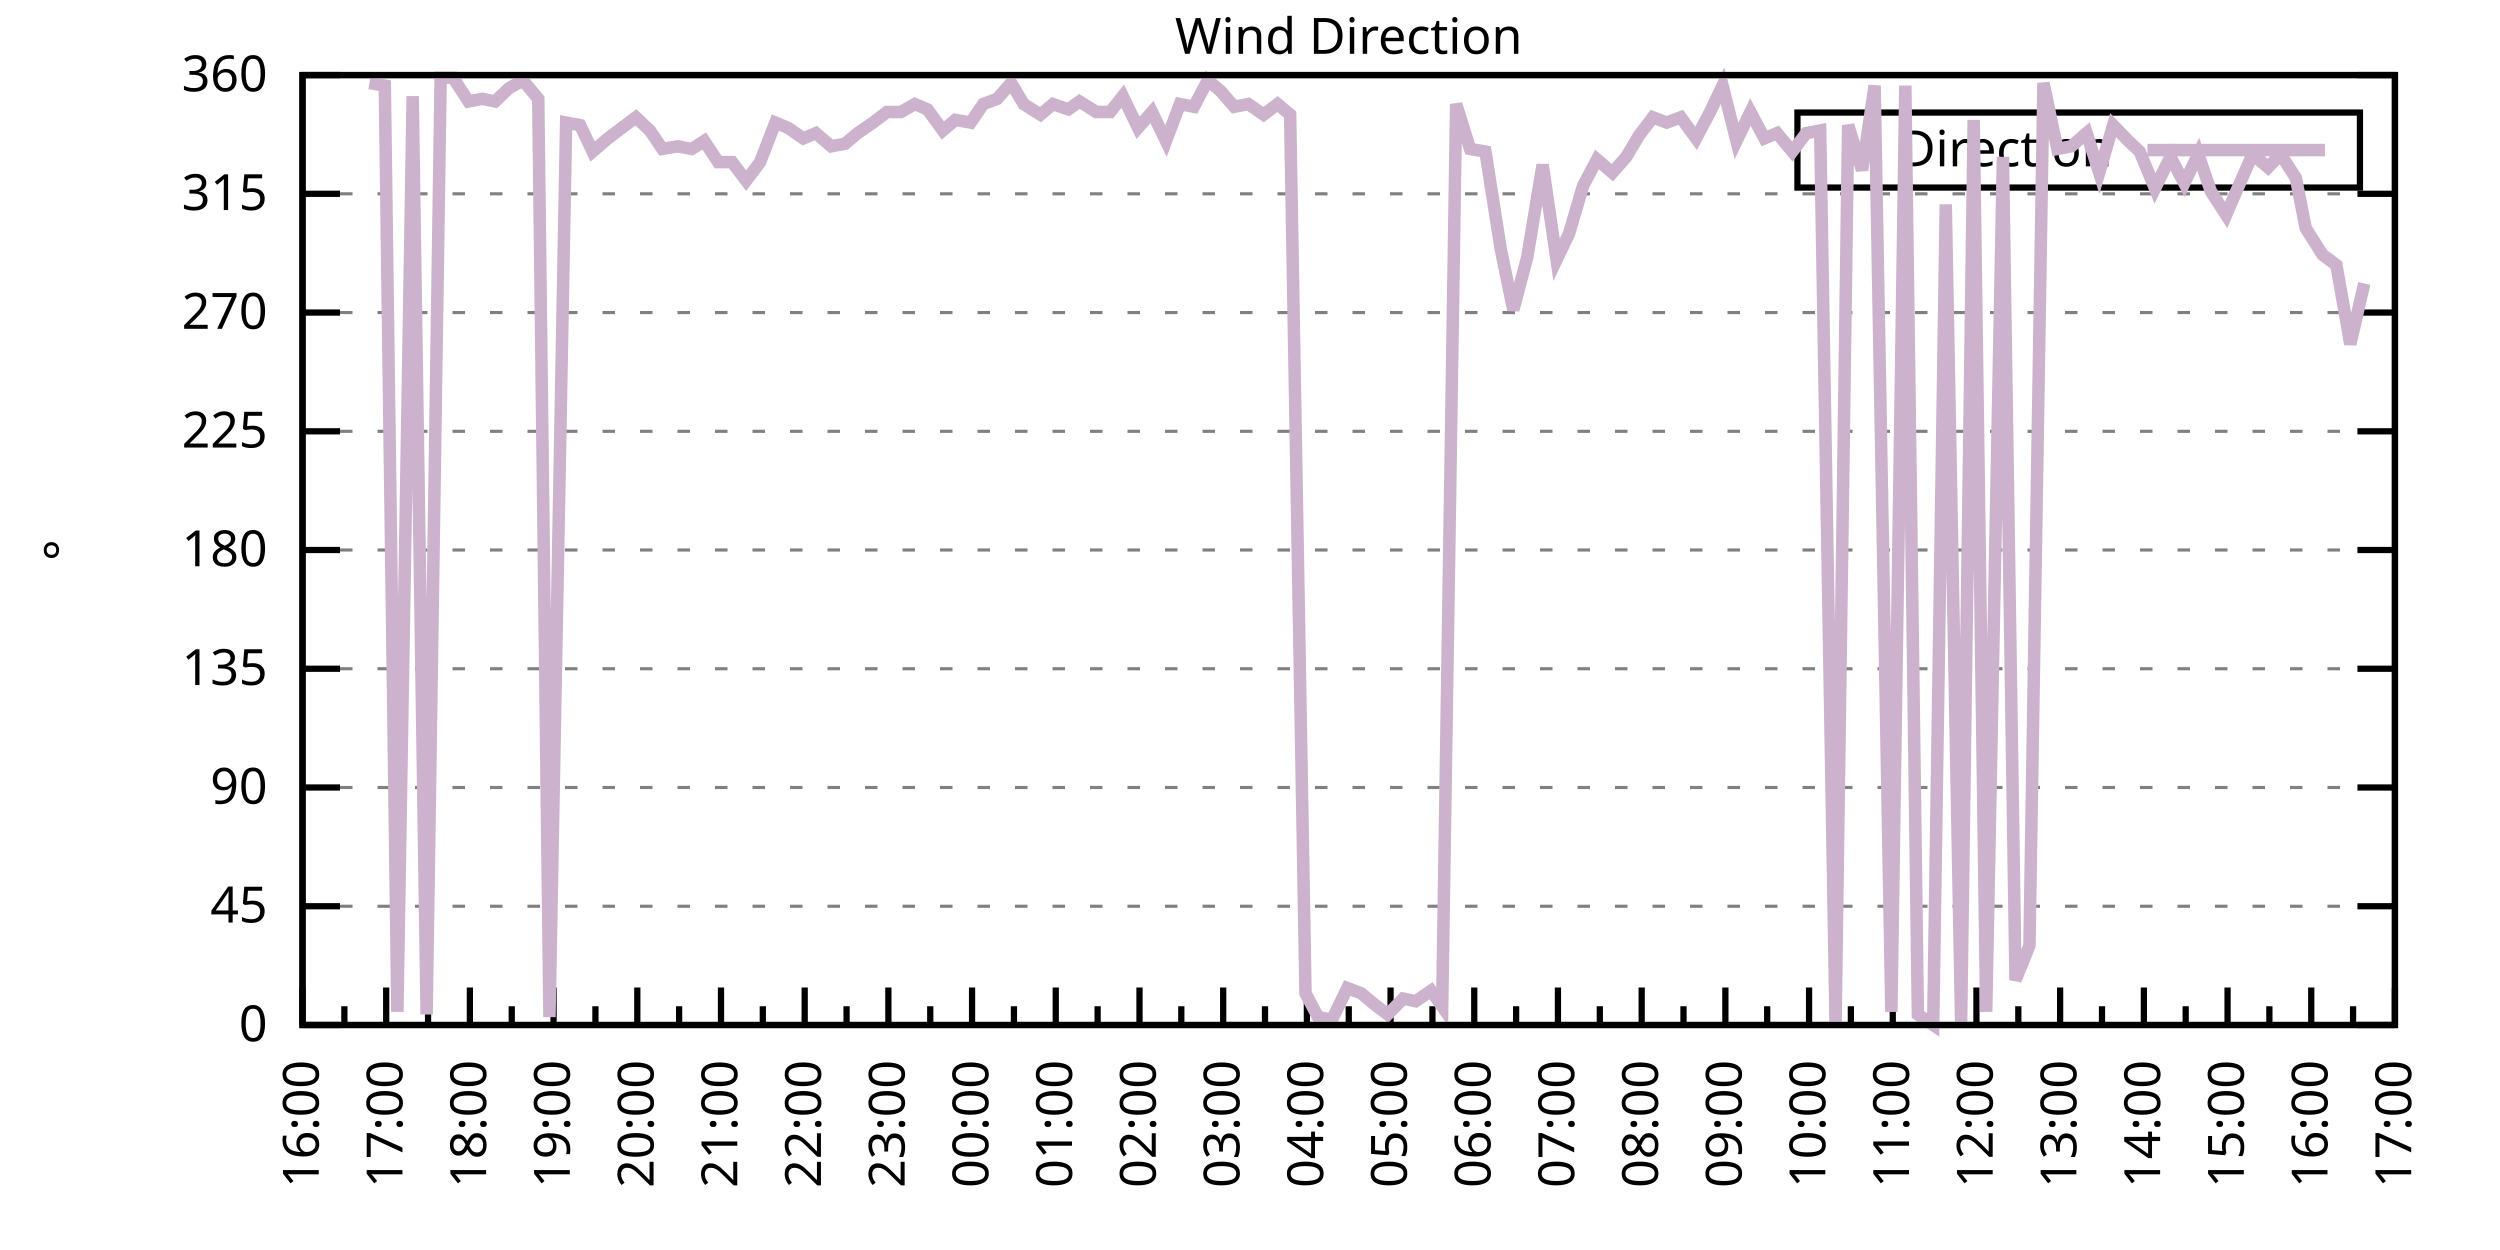
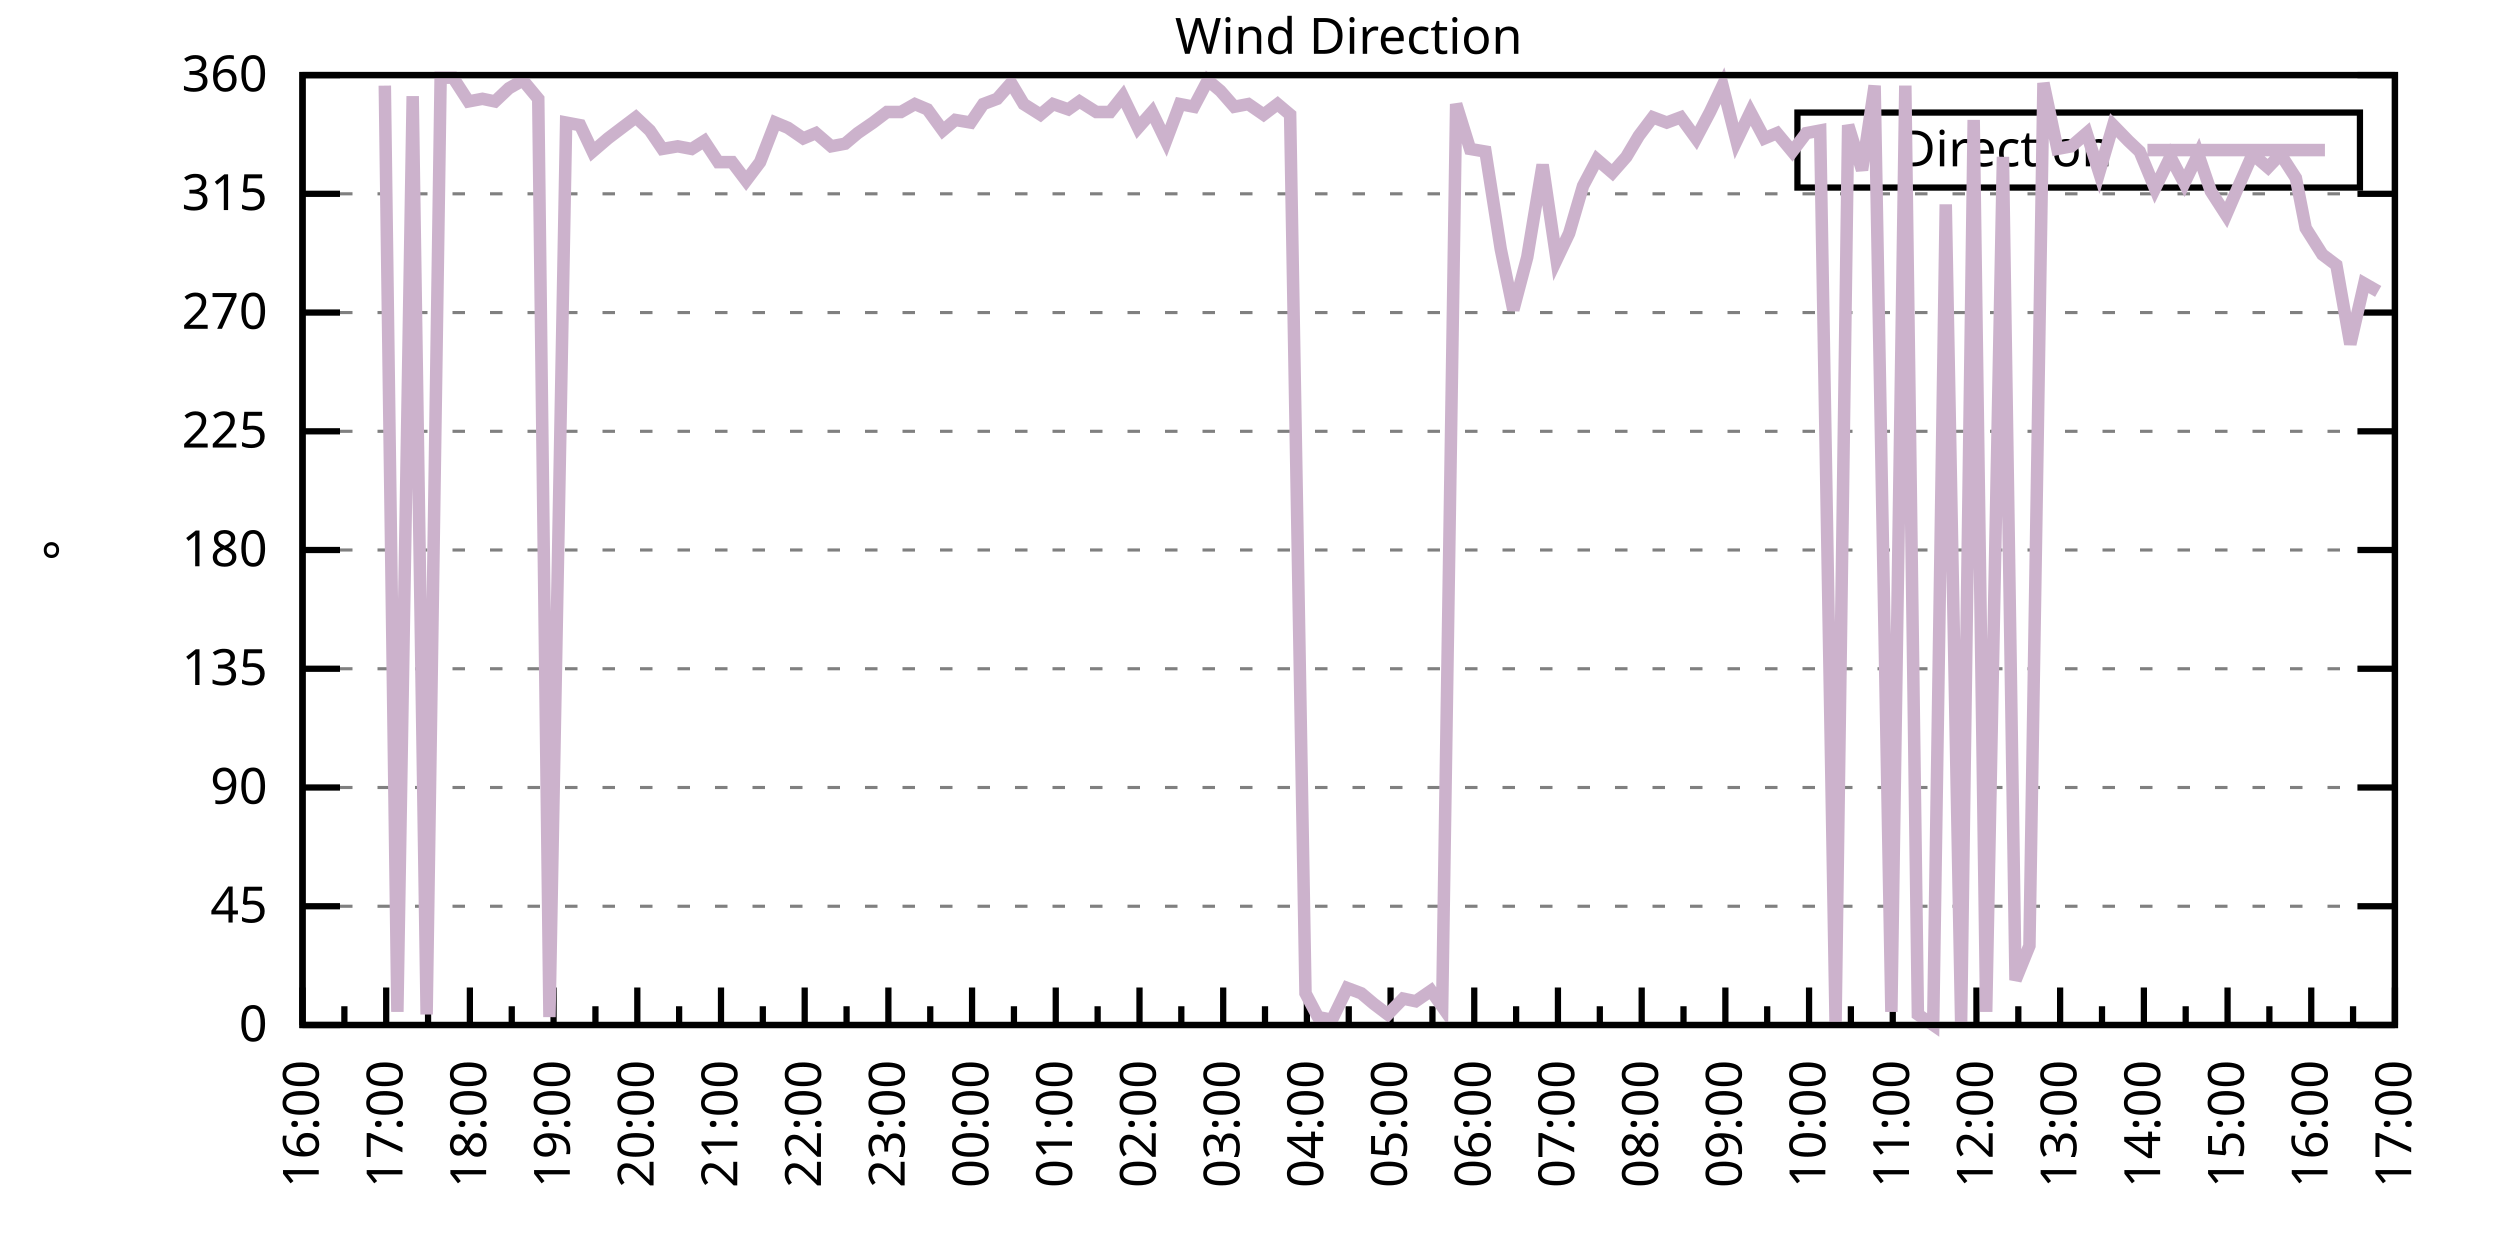
<svg xmlns="http://www.w3.org/2000/svg" xmlns:xlink="http://www.w3.org/1999/xlink" width="400" height="200" viewBox="0 0 400 200">
  <g id="gnuplot_canvas">
    <rect x="0" y="0" width="400" height="200" fill="none" />
    <defs>
      <circle id="gpDot" r="0.5" stroke-width="0.5" stroke="currentColor" />
      <path id="gpPt0" stroke-width="0.333" stroke="currentColor" d="M-1,0 h2 M0,-1 v2" />
      <path id="gpPt1" stroke-width="0.333" stroke="currentColor" d="M-1,-1 L1,1 M1,-1 L-1,1" />
      <path id="gpPt2" stroke-width="0.333" stroke="currentColor" d="M-1,0 L1,0 M0,-1 L0,1 M-1,-1 L1,1 M-1,1 L1,-1" />
      <rect id="gpPt3" stroke-width="0.333" stroke="currentColor" x="-1" y="-1" width="2" height="2" />
      <rect id="gpPt4" stroke-width="0.333" stroke="currentColor" fill="currentColor" x="-1" y="-1" width="2" height="2" />
      <circle id="gpPt5" stroke-width="0.333" stroke="currentColor" cx="0" cy="0" r="1" />
      <use xlink:href="#gpPt5" id="gpPt6" fill="currentColor" stroke="none" />
      <path id="gpPt7" stroke-width="0.333" stroke="currentColor" d="M0,-1.33 L-1.33,0.67 L1.33,0.67 z" />
      <use xlink:href="#gpPt7" id="gpPt8" fill="currentColor" stroke="none" />
      <use xlink:href="#gpPt7" id="gpPt9" stroke="currentColor" transform="rotate(180)" />
      <use xlink:href="#gpPt9" id="gpPt10" fill="currentColor" stroke="none" />
      <use xlink:href="#gpPt3" id="gpPt11" stroke="currentColor" transform="rotate(45)" />
      <use xlink:href="#gpPt11" id="gpPt12" fill="currentColor" stroke="none" />
      <path id="gpPt13" stroke-width="0.333" stroke="currentColor" d="M0,1.330 L1.265,0.411 L0.782,-1.067 L-0.782,-1.076 L-1.265,0.411 z" />
      <use xlink:href="#gpPt13" id="gpPt14" fill="currentColor" stroke="none" />
      <filter id="textbox" filterUnits="objectBoundingBox" x="0" y="0" height="1" width="1">
        <feFlood flood-color="white" flood-opacity="1" result="bgnd" />
        <feComposite in="SourceGraphic" in2="bgnd" operator="atop" />
      </filter>
      <filter id="greybox" filterUnits="objectBoundingBox" x="0" y="0" height="1" width="1">
        <feFlood flood-color="lightgrey" flood-opacity="1" result="grey" />
        <feComposite in="SourceGraphic" in2="grey" operator="atop" />
      </filter>
    </defs>
    <g fill="none" color="white" stroke="currentColor" stroke-width="1.00" stroke-linecap="butt" stroke-linejoin="miter">
</g>
    <g fill="none" color="black" stroke="currentColor" stroke-width="1.00" stroke-linecap="butt" stroke-linejoin="miter">
      <g stroke="none" shape-rendering="crispEdges">
        <polygon fill="rgb(255, 255, 255)" points="48.40,164.00 383.18,164.00 383.18,12.02 48.40,12.02 " />
      </g>
    </g>
    <g fill="none" color="black" stroke="currentColor" stroke-width="1.00" stroke-linecap="butt" stroke-linejoin="miter">
</g>
    <g fill="none" color="black" stroke="black" stroke-width="0.50" stroke-linecap="butt" stroke-linejoin="miter">
</g>
    <g fill="none" color="gray" stroke="currentColor" stroke-width="0.50" stroke-linecap="butt" stroke-linejoin="miter">
      <path stroke="gray" stroke-dasharray="2,4" class="gridline" d="M48.40,164.00 L383.19,164.00  " />
    </g>
    <g fill="none" color="gray" stroke="gray" stroke-width="1.00" stroke-linecap="butt" stroke-linejoin="miter">
</g>
    <g fill="none" color="black" stroke="currentColor" stroke-width="1.00" stroke-linecap="butt" stroke-linejoin="miter">
      <path stroke="black" d="M48.40,164.00 L54.40,164.00 M383.19,164.00 L377.19,164.00  " />
      <g transform="translate(42.80,166.60)" stroke="none" fill="black" font-family="Sans" font-size="8.00" text-anchor="end">
        <text>
          <tspan font-family="Sans"> 0</tspan>
        </text>
      </g>
    </g>
    <g fill="none" color="black" stroke="currentColor" stroke-width="1.00" stroke-linecap="butt" stroke-linejoin="miter">
</g>
    <g fill="none" color="black" stroke="black" stroke-width="0.50" stroke-linecap="butt" stroke-linejoin="miter">
</g>
    <g fill="none" color="gray" stroke="currentColor" stroke-width="0.50" stroke-linecap="butt" stroke-linejoin="miter">
      <path stroke="gray" stroke-dasharray="2,4" class="gridline" d="M48.40,145.00 L383.19,145.00  " />
    </g>
    <g fill="none" color="gray" stroke="gray" stroke-width="1.00" stroke-linecap="butt" stroke-linejoin="miter">
</g>
    <g fill="none" color="black" stroke="currentColor" stroke-width="1.00" stroke-linecap="butt" stroke-linejoin="miter">
      <path stroke="black" d="M48.40,145.00 L54.40,145.00 M383.19,145.00 L377.19,145.00  " />
      <g transform="translate(42.80,147.60)" stroke="none" fill="black" font-family="Sans" font-size="8.00" text-anchor="end">
        <text>
          <tspan font-family="Sans"> 45</tspan>
        </text>
      </g>
    </g>
    <g fill="none" color="black" stroke="currentColor" stroke-width="1.00" stroke-linecap="butt" stroke-linejoin="miter">
</g>
    <g fill="none" color="black" stroke="black" stroke-width="0.50" stroke-linecap="butt" stroke-linejoin="miter">
</g>
    <g fill="none" color="gray" stroke="currentColor" stroke-width="0.50" stroke-linecap="butt" stroke-linejoin="miter">
      <path stroke="gray" stroke-dasharray="2,4" class="gridline" d="M48.40,126.00 L383.19,126.00  " />
    </g>
    <g fill="none" color="gray" stroke="gray" stroke-width="1.00" stroke-linecap="butt" stroke-linejoin="miter">
</g>
    <g fill="none" color="black" stroke="currentColor" stroke-width="1.00" stroke-linecap="butt" stroke-linejoin="miter">
      <path stroke="black" d="M48.40,126.00 L54.40,126.00 M383.19,126.00 L377.19,126.00  " />
      <g transform="translate(42.80,128.60)" stroke="none" fill="black" font-family="Sans" font-size="8.00" text-anchor="end">
        <text>
          <tspan font-family="Sans"> 90</tspan>
        </text>
      </g>
    </g>
    <g fill="none" color="black" stroke="currentColor" stroke-width="1.00" stroke-linecap="butt" stroke-linejoin="miter">
</g>
    <g fill="none" color="black" stroke="black" stroke-width="0.50" stroke-linecap="butt" stroke-linejoin="miter">
</g>
    <g fill="none" color="gray" stroke="currentColor" stroke-width="0.50" stroke-linecap="butt" stroke-linejoin="miter">
      <path stroke="gray" stroke-dasharray="2,4" class="gridline" d="M48.40,107.00 L383.19,107.00  " />
    </g>
    <g fill="none" color="gray" stroke="gray" stroke-width="1.00" stroke-linecap="butt" stroke-linejoin="miter">
</g>
    <g fill="none" color="black" stroke="currentColor" stroke-width="1.00" stroke-linecap="butt" stroke-linejoin="miter">
      <path stroke="black" d="M48.40,107.00 L54.40,107.00 M383.19,107.00 L377.19,107.00  " />
      <g transform="translate(42.80,109.60)" stroke="none" fill="black" font-family="Sans" font-size="8.00" text-anchor="end">
        <text>
          <tspan font-family="Sans"> 135</tspan>
        </text>
      </g>
    </g>
    <g fill="none" color="black" stroke="currentColor" stroke-width="1.00" stroke-linecap="butt" stroke-linejoin="miter">
</g>
    <g fill="none" color="black" stroke="black" stroke-width="0.50" stroke-linecap="butt" stroke-linejoin="miter">
</g>
    <g fill="none" color="gray" stroke="currentColor" stroke-width="0.50" stroke-linecap="butt" stroke-linejoin="miter">
      <path stroke="gray" stroke-dasharray="2,4" class="gridline" d="M48.40,88.00 L383.19,88.00  " />
    </g>
    <g fill="none" color="gray" stroke="gray" stroke-width="1.00" stroke-linecap="butt" stroke-linejoin="miter">
</g>
    <g fill="none" color="black" stroke="currentColor" stroke-width="1.00" stroke-linecap="butt" stroke-linejoin="miter">
      <path stroke="black" d="M48.40,88.00 L54.40,88.00 M383.19,88.00 L377.19,88.00  " />
      <g transform="translate(42.80,90.60)" stroke="none" fill="black" font-family="Sans" font-size="8.00" text-anchor="end">
        <text>
          <tspan font-family="Sans"> 180</tspan>
        </text>
      </g>
    </g>
    <g fill="none" color="black" stroke="currentColor" stroke-width="1.00" stroke-linecap="butt" stroke-linejoin="miter">
</g>
    <g fill="none" color="black" stroke="black" stroke-width="0.50" stroke-linecap="butt" stroke-linejoin="miter">
</g>
    <g fill="none" color="gray" stroke="currentColor" stroke-width="0.50" stroke-linecap="butt" stroke-linejoin="miter">
      <path stroke="gray" stroke-dasharray="2,4" class="gridline" d="M48.40,69.01 L383.19,69.01  " />
    </g>
    <g fill="none" color="gray" stroke="gray" stroke-width="1.00" stroke-linecap="butt" stroke-linejoin="miter">
</g>
    <g fill="none" color="black" stroke="currentColor" stroke-width="1.00" stroke-linecap="butt" stroke-linejoin="miter">
      <path stroke="black" d="M48.40,69.01 L54.40,69.01 M383.19,69.01 L377.19,69.01  " />
      <g transform="translate(42.80,71.61)" stroke="none" fill="black" font-family="Sans" font-size="8.00" text-anchor="end">
        <text>
          <tspan font-family="Sans"> 225</tspan>
        </text>
      </g>
    </g>
    <g fill="none" color="black" stroke="currentColor" stroke-width="1.00" stroke-linecap="butt" stroke-linejoin="miter">
</g>
    <g fill="none" color="black" stroke="black" stroke-width="0.50" stroke-linecap="butt" stroke-linejoin="miter">
</g>
    <g fill="none" color="gray" stroke="currentColor" stroke-width="0.50" stroke-linecap="butt" stroke-linejoin="miter">
      <path stroke="gray" stroke-dasharray="2,4" class="gridline" d="M48.40,50.01 L383.19,50.01  " />
    </g>
    <g fill="none" color="gray" stroke="gray" stroke-width="1.00" stroke-linecap="butt" stroke-linejoin="miter">
</g>
    <g fill="none" color="black" stroke="currentColor" stroke-width="1.00" stroke-linecap="butt" stroke-linejoin="miter">
      <path stroke="black" d="M48.40,50.01 L54.40,50.01 M383.19,50.01 L377.19,50.01  " />
      <g transform="translate(42.80,52.61)" stroke="none" fill="black" font-family="Sans" font-size="8.00" text-anchor="end">
        <text>
          <tspan font-family="Sans"> 270</tspan>
        </text>
      </g>
    </g>
    <g fill="none" color="black" stroke="currentColor" stroke-width="1.00" stroke-linecap="butt" stroke-linejoin="miter">
</g>
    <g fill="none" color="black" stroke="black" stroke-width="0.50" stroke-linecap="butt" stroke-linejoin="miter">
</g>
    <g fill="none" color="gray" stroke="currentColor" stroke-width="0.50" stroke-linecap="butt" stroke-linejoin="miter">
      <path stroke="gray" stroke-dasharray="2,4" class="gridline" d="M48.40,31.01 L383.19,31.01  " />
    </g>
    <g fill="none" color="gray" stroke="gray" stroke-width="1.00" stroke-linecap="butt" stroke-linejoin="miter">
</g>
    <g fill="none" color="black" stroke="currentColor" stroke-width="1.00" stroke-linecap="butt" stroke-linejoin="miter">
      <path stroke="black" d="M48.40,31.01 L54.40,31.01 M383.19,31.01 L377.19,31.01  " />
      <g transform="translate(42.80,33.61)" stroke="none" fill="black" font-family="Sans" font-size="8.00" text-anchor="end">
        <text>
          <tspan font-family="Sans"> 315</tspan>
        </text>
      </g>
    </g>
    <g fill="none" color="black" stroke="currentColor" stroke-width="1.00" stroke-linecap="butt" stroke-linejoin="miter">
</g>
    <g fill="none" color="black" stroke="black" stroke-width="0.50" stroke-linecap="butt" stroke-linejoin="miter">
</g>
    <g fill="none" color="gray" stroke="currentColor" stroke-width="0.50" stroke-linecap="butt" stroke-linejoin="miter">
      <path stroke="gray" stroke-dasharray="2,4" class="gridline" d="M48.40,12.01 L383.19,12.01  " />
    </g>
    <g fill="none" color="gray" stroke="gray" stroke-width="1.00" stroke-linecap="butt" stroke-linejoin="miter">
</g>
    <g fill="none" color="black" stroke="currentColor" stroke-width="1.00" stroke-linecap="butt" stroke-linejoin="miter">
      <path stroke="black" d="M48.40,12.01 L54.40,12.01 M383.19,12.01 L377.19,12.01  " />
      <g transform="translate(42.80,14.61)" stroke="none" fill="black" font-family="Sans" font-size="8.00" text-anchor="end">
        <text>
          <tspan font-family="Sans"> 360</tspan>
        </text>
      </g>
    </g>
    <g fill="none" color="black" stroke="currentColor" stroke-width="1.00" stroke-linecap="butt" stroke-linejoin="miter">
      <path stroke="black" d="M48.40,164.00 L48.40,158.00  " />
      <g transform="translate(51.00,169.60) rotate(270)" stroke="none" fill="black" font-family="Sans" font-size="8.00" text-anchor="end">
        <text>
          <tspan font-family="Sans">16:00</tspan>
        </text>
      </g>
    </g>
    <g fill="none" color="black" stroke="currentColor" stroke-width="1.00" stroke-linecap="butt" stroke-linejoin="miter">
      <path stroke="black" d="M55.10,164.00 L55.10,161.00 M61.79,164.00 L61.79,158.00  " />
      <g transform="translate(64.39,169.60) rotate(270)" stroke="none" fill="black" font-family="Sans" font-size="8.00" text-anchor="end">
        <text>
          <tspan font-family="Sans">17:00</tspan>
        </text>
      </g>
    </g>
    <g fill="none" color="black" stroke="currentColor" stroke-width="1.00" stroke-linecap="butt" stroke-linejoin="miter">
      <path stroke="black" d="M68.49,164.00 L68.49,161.00 M75.18,164.00 L75.18,158.00  " />
      <g transform="translate(77.78,169.60) rotate(270)" stroke="none" fill="black" font-family="Sans" font-size="8.00" text-anchor="end">
        <text>
          <tspan font-family="Sans">18:00</tspan>
        </text>
      </g>
    </g>
    <g fill="none" color="black" stroke="currentColor" stroke-width="1.00" stroke-linecap="butt" stroke-linejoin="miter">
      <path stroke="black" d="M81.88,164.00 L81.88,161.00 M88.57,164.00 L88.57,158.00  " />
      <g transform="translate(91.17,169.60) rotate(270)" stroke="none" fill="black" font-family="Sans" font-size="8.00" text-anchor="end">
        <text>
          <tspan font-family="Sans">19:00</tspan>
        </text>
      </g>
    </g>
    <g fill="none" color="black" stroke="currentColor" stroke-width="1.00" stroke-linecap="butt" stroke-linejoin="miter">
      <path stroke="black" d="M95.27,164.00 L95.27,161.00 M101.97,164.00 L101.97,158.00  " />
      <g transform="translate(104.57,169.60) rotate(270)" stroke="none" fill="black" font-family="Sans" font-size="8.00" text-anchor="end">
        <text>
          <tspan font-family="Sans">20:00</tspan>
        </text>
      </g>
    </g>
    <g fill="none" color="black" stroke="currentColor" stroke-width="1.00" stroke-linecap="butt" stroke-linejoin="miter">
      <path stroke="black" d="M108.66,164.00 L108.66,161.00 M115.36,164.00 L115.36,158.00  " />
      <g transform="translate(117.96,169.60) rotate(270)" stroke="none" fill="black" font-family="Sans" font-size="8.00" text-anchor="end">
        <text>
          <tspan font-family="Sans">21:00</tspan>
        </text>
      </g>
    </g>
    <g fill="none" color="black" stroke="currentColor" stroke-width="1.00" stroke-linecap="butt" stroke-linejoin="miter">
      <path stroke="black" d="M122.05,164.00 L122.05,161.00 M128.75,164.00 L128.75,158.00  " />
      <g transform="translate(131.35,169.60) rotate(270)" stroke="none" fill="black" font-family="Sans" font-size="8.00" text-anchor="end">
        <text>
          <tspan font-family="Sans">22:00</tspan>
        </text>
      </g>
    </g>
    <g fill="none" color="black" stroke="currentColor" stroke-width="1.00" stroke-linecap="butt" stroke-linejoin="miter">
      <path stroke="black" d="M135.45,164.00 L135.45,161.00 M142.14,164.00 L142.14,158.00  " />
      <g transform="translate(144.74,169.60) rotate(270)" stroke="none" fill="black" font-family="Sans" font-size="8.00" text-anchor="end">
        <text>
          <tspan font-family="Sans">23:00</tspan>
        </text>
      </g>
    </g>
    <g fill="none" color="black" stroke="currentColor" stroke-width="1.00" stroke-linecap="butt" stroke-linejoin="miter">
      <path stroke="black" d="M148.84,164.00 L148.84,161.00 M155.53,164.00 L155.53,158.00  " />
      <g transform="translate(158.13,169.60) rotate(270)" stroke="none" fill="black" font-family="Sans" font-size="8.00" text-anchor="end">
        <text>
          <tspan font-family="Sans">00:00</tspan>
        </text>
      </g>
    </g>
    <g fill="none" color="black" stroke="currentColor" stroke-width="1.00" stroke-linecap="butt" stroke-linejoin="miter">
      <path stroke="black" d="M162.23,164.00 L162.23,161.00 M168.92,164.00 L168.92,158.00  " />
      <g transform="translate(171.52,169.60) rotate(270)" stroke="none" fill="black" font-family="Sans" font-size="8.00" text-anchor="end">
        <text>
          <tspan font-family="Sans">01:00</tspan>
        </text>
      </g>
    </g>
    <g fill="none" color="black" stroke="currentColor" stroke-width="1.00" stroke-linecap="butt" stroke-linejoin="miter">
      <path stroke="black" d="M175.62,164.00 L175.62,161.00 M182.32,164.00 L182.32,158.00  " />
      <g transform="translate(184.92,169.60) rotate(270)" stroke="none" fill="black" font-family="Sans" font-size="8.00" text-anchor="end">
        <text>
          <tspan font-family="Sans">02:00</tspan>
        </text>
      </g>
    </g>
    <g fill="none" color="black" stroke="currentColor" stroke-width="1.00" stroke-linecap="butt" stroke-linejoin="miter">
      <path stroke="black" d="M189.01,164.00 L189.01,161.00 M195.71,164.00 L195.71,158.00  " />
      <g transform="translate(198.31,169.60) rotate(270)" stroke="none" fill="black" font-family="Sans" font-size="8.00" text-anchor="end">
        <text>
          <tspan font-family="Sans">03:00</tspan>
        </text>
      </g>
    </g>
    <g fill="none" color="black" stroke="currentColor" stroke-width="1.00" stroke-linecap="butt" stroke-linejoin="miter">
      <path stroke="black" d="M202.40,164.00 L202.40,161.00 M209.10,164.00 L209.10,158.00  " />
      <g transform="translate(211.70,169.60) rotate(270)" stroke="none" fill="black" font-family="Sans" font-size="8.00" text-anchor="end">
        <text>
          <tspan font-family="Sans">04:00</tspan>
        </text>
      </g>
    </g>
    <g fill="none" color="black" stroke="currentColor" stroke-width="1.00" stroke-linecap="butt" stroke-linejoin="miter">
      <path stroke="black" d="M215.80,164.00 L215.80,161.00 M222.49,164.00 L222.49,158.00  " />
      <g transform="translate(225.09,169.60) rotate(270)" stroke="none" fill="black" font-family="Sans" font-size="8.00" text-anchor="end">
        <text>
          <tspan font-family="Sans">05:00</tspan>
        </text>
      </g>
    </g>
    <g fill="none" color="black" stroke="currentColor" stroke-width="1.00" stroke-linecap="butt" stroke-linejoin="miter">
      <path stroke="black" d="M229.19,164.00 L229.19,161.00 M235.88,164.00 L235.88,158.00  " />
      <g transform="translate(238.48,169.60) rotate(270)" stroke="none" fill="black" font-family="Sans" font-size="8.00" text-anchor="end">
        <text>
          <tspan font-family="Sans">06:00</tspan>
        </text>
      </g>
    </g>
    <g fill="none" color="black" stroke="currentColor" stroke-width="1.00" stroke-linecap="butt" stroke-linejoin="miter">
      <path stroke="black" d="M242.58,164.00 L242.58,161.00 M249.27,164.00 L249.27,158.00  " />
      <g transform="translate(251.87,169.60) rotate(270)" stroke="none" fill="black" font-family="Sans" font-size="8.00" text-anchor="end">
        <text>
          <tspan font-family="Sans">07:00</tspan>
        </text>
      </g>
    </g>
    <g fill="none" color="black" stroke="currentColor" stroke-width="1.00" stroke-linecap="butt" stroke-linejoin="miter">
      <path stroke="black" d="M255.97,164.00 L255.97,161.00 M262.67,164.00 L262.67,158.00  " />
      <g transform="translate(265.27,169.60) rotate(270)" stroke="none" fill="black" font-family="Sans" font-size="8.00" text-anchor="end">
        <text>
          <tspan font-family="Sans">08:00</tspan>
        </text>
      </g>
    </g>
    <g fill="none" color="black" stroke="currentColor" stroke-width="1.00" stroke-linecap="butt" stroke-linejoin="miter">
      <path stroke="black" d="M269.36,164.00 L269.36,161.00 M276.06,164.00 L276.06,158.00  " />
      <g transform="translate(278.66,169.60) rotate(270)" stroke="none" fill="black" font-family="Sans" font-size="8.00" text-anchor="end">
        <text>
          <tspan font-family="Sans">09:00</tspan>
        </text>
      </g>
    </g>
    <g fill="none" color="black" stroke="currentColor" stroke-width="1.00" stroke-linecap="butt" stroke-linejoin="miter">
      <path stroke="black" d="M282.75,164.00 L282.75,161.00 M289.45,164.00 L289.45,158.00  " />
      <g transform="translate(292.05,169.60) rotate(270)" stroke="none" fill="black" font-family="Sans" font-size="8.00" text-anchor="end">
        <text>
          <tspan font-family="Sans">10:00</tspan>
        </text>
      </g>
    </g>
    <g fill="none" color="black" stroke="currentColor" stroke-width="1.00" stroke-linecap="butt" stroke-linejoin="miter">
      <path stroke="black" d="M296.14,164.00 L296.14,161.00 M302.84,164.00 L302.84,158.00  " />
      <g transform="translate(305.44,169.60) rotate(270)" stroke="none" fill="black" font-family="Sans" font-size="8.00" text-anchor="end">
        <text>
          <tspan font-family="Sans">11:00</tspan>
        </text>
      </g>
    </g>
    <g fill="none" color="black" stroke="currentColor" stroke-width="1.00" stroke-linecap="butt" stroke-linejoin="miter">
      <path stroke="black" d="M309.54,164.00 L309.54,161.00 M316.23,164.00 L316.23,158.00  " />
      <g transform="translate(318.83,169.60) rotate(270)" stroke="none" fill="black" font-family="Sans" font-size="8.00" text-anchor="end">
        <text>
          <tspan font-family="Sans">12:00</tspan>
        </text>
      </g>
    </g>
    <g fill="none" color="black" stroke="currentColor" stroke-width="1.00" stroke-linecap="butt" stroke-linejoin="miter">
      <path stroke="black" d="M322.93,164.00 L322.93,161.00 M329.62,164.00 L329.62,158.00  " />
      <g transform="translate(332.22,169.60) rotate(270)" stroke="none" fill="black" font-family="Sans" font-size="8.00" text-anchor="end">
        <text>
          <tspan font-family="Sans">13:00</tspan>
        </text>
      </g>
    </g>
    <g fill="none" color="black" stroke="currentColor" stroke-width="1.00" stroke-linecap="butt" stroke-linejoin="miter">
      <path stroke="black" d="M336.32,164.00 L336.32,161.00 M343.02,164.00 L343.02,158.00  " />
      <g transform="translate(345.62,169.60) rotate(270)" stroke="none" fill="black" font-family="Sans" font-size="8.00" text-anchor="end">
        <text>
          <tspan font-family="Sans">14:00</tspan>
        </text>
      </g>
    </g>
    <g fill="none" color="black" stroke="currentColor" stroke-width="1.00" stroke-linecap="butt" stroke-linejoin="miter">
      <path stroke="black" d="M349.71,164.00 L349.71,161.00 M356.41,164.00 L356.41,158.00  " />
      <g transform="translate(359.01,169.60) rotate(270)" stroke="none" fill="black" font-family="Sans" font-size="8.00" text-anchor="end">
        <text>
          <tspan font-family="Sans">15:00</tspan>
        </text>
      </g>
    </g>
    <g fill="none" color="black" stroke="currentColor" stroke-width="1.00" stroke-linecap="butt" stroke-linejoin="miter">
      <path stroke="black" d="M363.10,164.00 L363.10,161.00 M369.80,164.00 L369.80,158.00  " />
      <g transform="translate(372.40,169.60) rotate(270)" stroke="none" fill="black" font-family="Sans" font-size="8.00" text-anchor="end">
        <text>
          <tspan font-family="Sans">16:00</tspan>
        </text>
      </g>
    </g>
    <g fill="none" color="black" stroke="currentColor" stroke-width="1.00" stroke-linecap="butt" stroke-linejoin="miter">
      <path stroke="black" d="M376.49,164.00 L376.49,161.00 M383.19,164.00 L383.19,158.00  " />
      <g transform="translate(385.79,169.60) rotate(270)" stroke="none" fill="black" font-family="Sans" font-size="8.00" text-anchor="end">
        <text>
          <tspan font-family="Sans">17:00</tspan>
        </text>
      </g>
    </g>
    <g fill="none" color="black" stroke="currentColor" stroke-width="1.00" stroke-linecap="butt" stroke-linejoin="miter">
</g>
    <g fill="none" color="black" stroke="currentColor" stroke-width="1.00" stroke-linecap="butt" stroke-linejoin="miter">
      <path stroke="black" d="M48.40,12.01 L48.40,164.00 L383.19,164.00 L383.19,12.01 L48.40,12.01 Z  " />
    </g>
    <g fill="none" color="black" stroke="currentColor" stroke-width="1.00" stroke-linecap="butt" stroke-linejoin="miter">
      <g transform="translate(12.80,88.01) rotate(270)" stroke="none" fill="black" font-family="Sans" font-size="8.00" text-anchor="middle">
        <text>
          <tspan font-family="Sans">°</tspan>
        </text>
      </g>
    </g>
    <g fill="none" color="black" stroke="currentColor" stroke-width="1.00" stroke-linecap="butt" stroke-linejoin="miter">
</g>
    <g fill="none" color="black" stroke="currentColor" stroke-width="1.00" stroke-linecap="butt" stroke-linejoin="miter">
      <path stroke="black" d="M287.59,30.01 L287.59,18.01 L377.59,18.01 L377.59,30.01 L287.59,30.01 Z  " />
    </g>
    <g id="Wind_direction_plot_1">
      <g fill="none" color="white" stroke="black" stroke-width="2.00" stroke-linecap="butt" stroke-linejoin="miter">
</g>
      <g fill="none" color="black" stroke="currentColor" stroke-width="2.00" stroke-linecap="butt" stroke-linejoin="miter">
        <g transform="translate(337.99,26.61)" stroke="none" fill="black" font-family="Sans" font-size="8.00" text-anchor="end">
          <text>
            <tspan font-family="Sans">Direction</tspan>
          </text>
        </g>
      </g>
      <g fill="none" color="black" stroke="currentColor" stroke-width="2.00" stroke-linecap="butt" stroke-linejoin="miter">
-         <path stroke="rgb(204, 178, 204)" d="M343.59,24.01 L371.99,24.01 M59.11,13.28 L61.57,13.70 L63.58,161.89 L66.03,15.39 L68.26,162.31 L70.50,12.43   L72.50,12.43 L74.96,16.23 L77.19,15.81 L79.20,16.23 L81.43,14.12 L83.66,12.85 L86.12,15.81 L87.91,162.73   L90.58,19.61 L92.82,20.03 L94.82,24.25 L97.28,22.14 L99.51,20.45 L101.74,18.77 L103.98,20.88 L105.98,23.83   L108.44,23.41 L110.67,23.83 L112.68,22.56 L114.91,25.94 L117.14,25.94 L119.38,28.90 L121.61,25.94 L124.06,19.61   L126.07,20.45 L128.53,22.14 L130.54,21.30 L132.99,23.41 L135.22,22.99 L137.23,21.30 L139.69,19.61 L141.92,17.92   L144.15,17.92 L146.38,16.65 L148.39,17.50 L150.85,20.88 L152.85,19.19 L155.31,19.61 L157.32,16.65 L159.55,15.81   L161.78,13.28 L163.79,16.65 L166.47,18.34 L168.48,16.65 L170.93,17.50 L172.72,16.23 L175.40,17.92 L177.63,17.92   L179.64,15.39 L182.09,20.45 L184.32,17.92 L186.56,22.56 L188.79,16.65 L191.02,17.08 L193.25,12.85 L195.26,14.54   L197.49,17.08 L199.73,16.65 L202.18,18.34 L204.41,16.65 L206.42,18.34 L208.88,158.93 L210.88,162.73 L213.12,163.16   L215.57,158.09 L217.80,158.93 L219.81,160.62 L222.04,162.31 L224.50,159.78 L226.51,160.20 L228.96,158.51 L230.75,161.04   L232.98,16.65 L235.21,23.83 L237.67,24.25 L240.12,39.87 L242.13,49.59 L244.36,41.14 L246.82,26.36 L249.05,41.56   L251.06,37.34 L253.29,29.74 L255.52,25.52 L257.98,27.63 L260.21,25.10 L262.22,21.72 L264.45,18.77 L266.68,19.61   L268.92,18.77 L271.37,22.14 L273.60,17.92 L275.61,13.70 L277.84,22.56 L280.07,17.92 L282.31,22.14 L284.32,21.30   L286.77,24.25 L289.00,21.30 L291.23,20.88 L293.69,163.58 L295.70,20.03 L297.93,27.21 L299.94,13.70 L302.62,161.89   L304.85,13.70 L306.86,162.31 L309.31,164.00 L311.32,32.70 L313.78,163.58 L315.79,19.19 L317.79,161.89 L320.47,25.10   L322.48,156.82 L324.71,151.33 L326.95,13.28 L329.18,23.83 L331.41,23.41 L333.86,21.30 L335.87,27.63 L338.10,20.03   L340.56,22.56 L342.35,24.25 L344.80,30.16 L347.26,25.10 L349.49,29.32 L351.72,24.68 L353.73,30.59 L356.18,34.39   L358.19,29.74 L360.42,24.68 L362.88,26.79 L364.89,24.68 L367.34,28.48 L368.91,36.50 L371.58,40.72 L373.82,42.41   L376.05,55.07 L378.28,45.36  " />
+         <path stroke="rgb(204, 178, 204)" d="M343.59,24.01 L371.99,24.01 M61.57,13.70 L63.58,161.89 L66.03,15.39 L68.26,162.31 L70.50,12.43 L72.50,12.43   L74.96,16.23 L77.19,15.81 L79.20,16.23 L81.43,14.12 L83.66,12.85 L86.12,15.81 L87.91,162.73 L90.58,19.61   L92.82,20.03 L94.82,24.25 L97.28,22.14 L99.51,20.45 L101.74,18.77 L103.98,20.88 L105.98,23.83 L108.44,23.41   L110.67,23.83 L112.68,22.56 L114.91,25.94 L117.14,25.94 L119.38,28.90 L121.61,25.94 L124.06,19.61 L126.07,20.45   L128.53,22.14 L130.54,21.30 L132.99,23.41 L135.22,22.99 L137.23,21.30 L139.69,19.61 L141.92,17.92 L144.15,17.92   L146.38,16.65 L148.39,17.50 L150.85,20.88 L152.85,19.19 L155.31,19.61 L157.32,16.65 L159.55,15.81 L161.78,13.28   L163.79,16.65 L166.47,18.34 L168.48,16.65 L170.93,17.50 L172.72,16.23 L175.40,17.92 L177.63,17.92 L179.64,15.39   L182.09,20.45 L184.32,17.92 L186.56,22.56 L188.79,16.65 L191.02,17.08 L193.25,12.85 L195.26,14.54 L197.49,17.08   L199.73,16.65 L202.18,18.34 L204.41,16.65 L206.42,18.34 L208.88,158.93 L210.88,162.73 L213.12,163.16 L215.57,158.09   L217.80,158.93 L219.81,160.62 L222.04,162.31 L224.50,159.78 L226.51,160.20 L228.96,158.51 L230.75,161.04 L232.98,16.65   L235.21,23.83 L237.67,24.25 L240.12,39.87 L242.13,49.59 L244.36,41.14 L246.82,26.36 L249.05,41.56 L251.06,37.34   L253.29,29.74 L255.52,25.52 L257.98,27.63 L260.21,25.10 L262.22,21.72 L264.45,18.77 L266.68,19.61 L268.92,18.77   L271.37,22.14 L273.60,17.92 L275.61,13.70 L277.84,22.56 L280.07,17.92 L282.31,22.14 L284.32,21.30 L286.77,24.25   L289.00,21.30 L291.23,20.88 L293.69,163.58 L295.70,20.03 L297.93,27.21 L299.94,13.70 L302.62,161.89 L304.85,13.70   L306.86,162.31 L309.31,164.00 L311.32,32.70 L313.78,163.58 L315.79,19.19 L317.79,161.89 L320.47,25.10 L322.48,156.82   L324.71,151.33 L326.95,13.28 L329.18,23.83 L331.41,23.41 L333.86,21.30 L335.87,27.63 L338.10,20.03 L340.56,22.56   L342.35,24.25 L344.80,30.16 L347.26,25.10 L349.49,29.32 L351.72,24.68 L353.73,30.59 L356.18,34.39 L358.19,29.74   L360.42,24.68 L362.88,26.79 L364.89,24.68 L367.34,28.48 L368.91,36.50 L371.58,40.72 L373.82,42.41 L376.05,55.07   L378.28,45.36 L380.51,46.63  " />
      </g>
    </g>
    <g fill="none" color="black" stroke="currentColor" stroke-width="2.00" stroke-linecap="butt" stroke-linejoin="miter">
</g>
    <g fill="none" color="black" stroke="black" stroke-width="1.00" stroke-linecap="butt" stroke-linejoin="miter">
</g>
    <g fill="none" color="black" stroke="currentColor" stroke-width="1.00" stroke-linecap="butt" stroke-linejoin="miter">
      <path stroke="black" d="M48.40,12.01 L48.40,164.00 L383.19,164.00 L383.19,12.01 L48.40,12.01 Z  " />
    </g>
    <g fill="none" color="black" stroke="currentColor" stroke-width="1.00" stroke-linecap="butt" stroke-linejoin="miter">
      <g transform="translate(215.79,8.61)" stroke="none" fill="black" font-family="Sans" font-size="8.00" text-anchor="middle">
        <text>
          <tspan font-family="Sans">Wind Direction</tspan>
        </text>
      </g>
    </g>
    <g fill="none" color="black" stroke="currentColor" stroke-width="1.00" stroke-linecap="butt" stroke-linejoin="miter">
</g>
  </g>
</svg>
